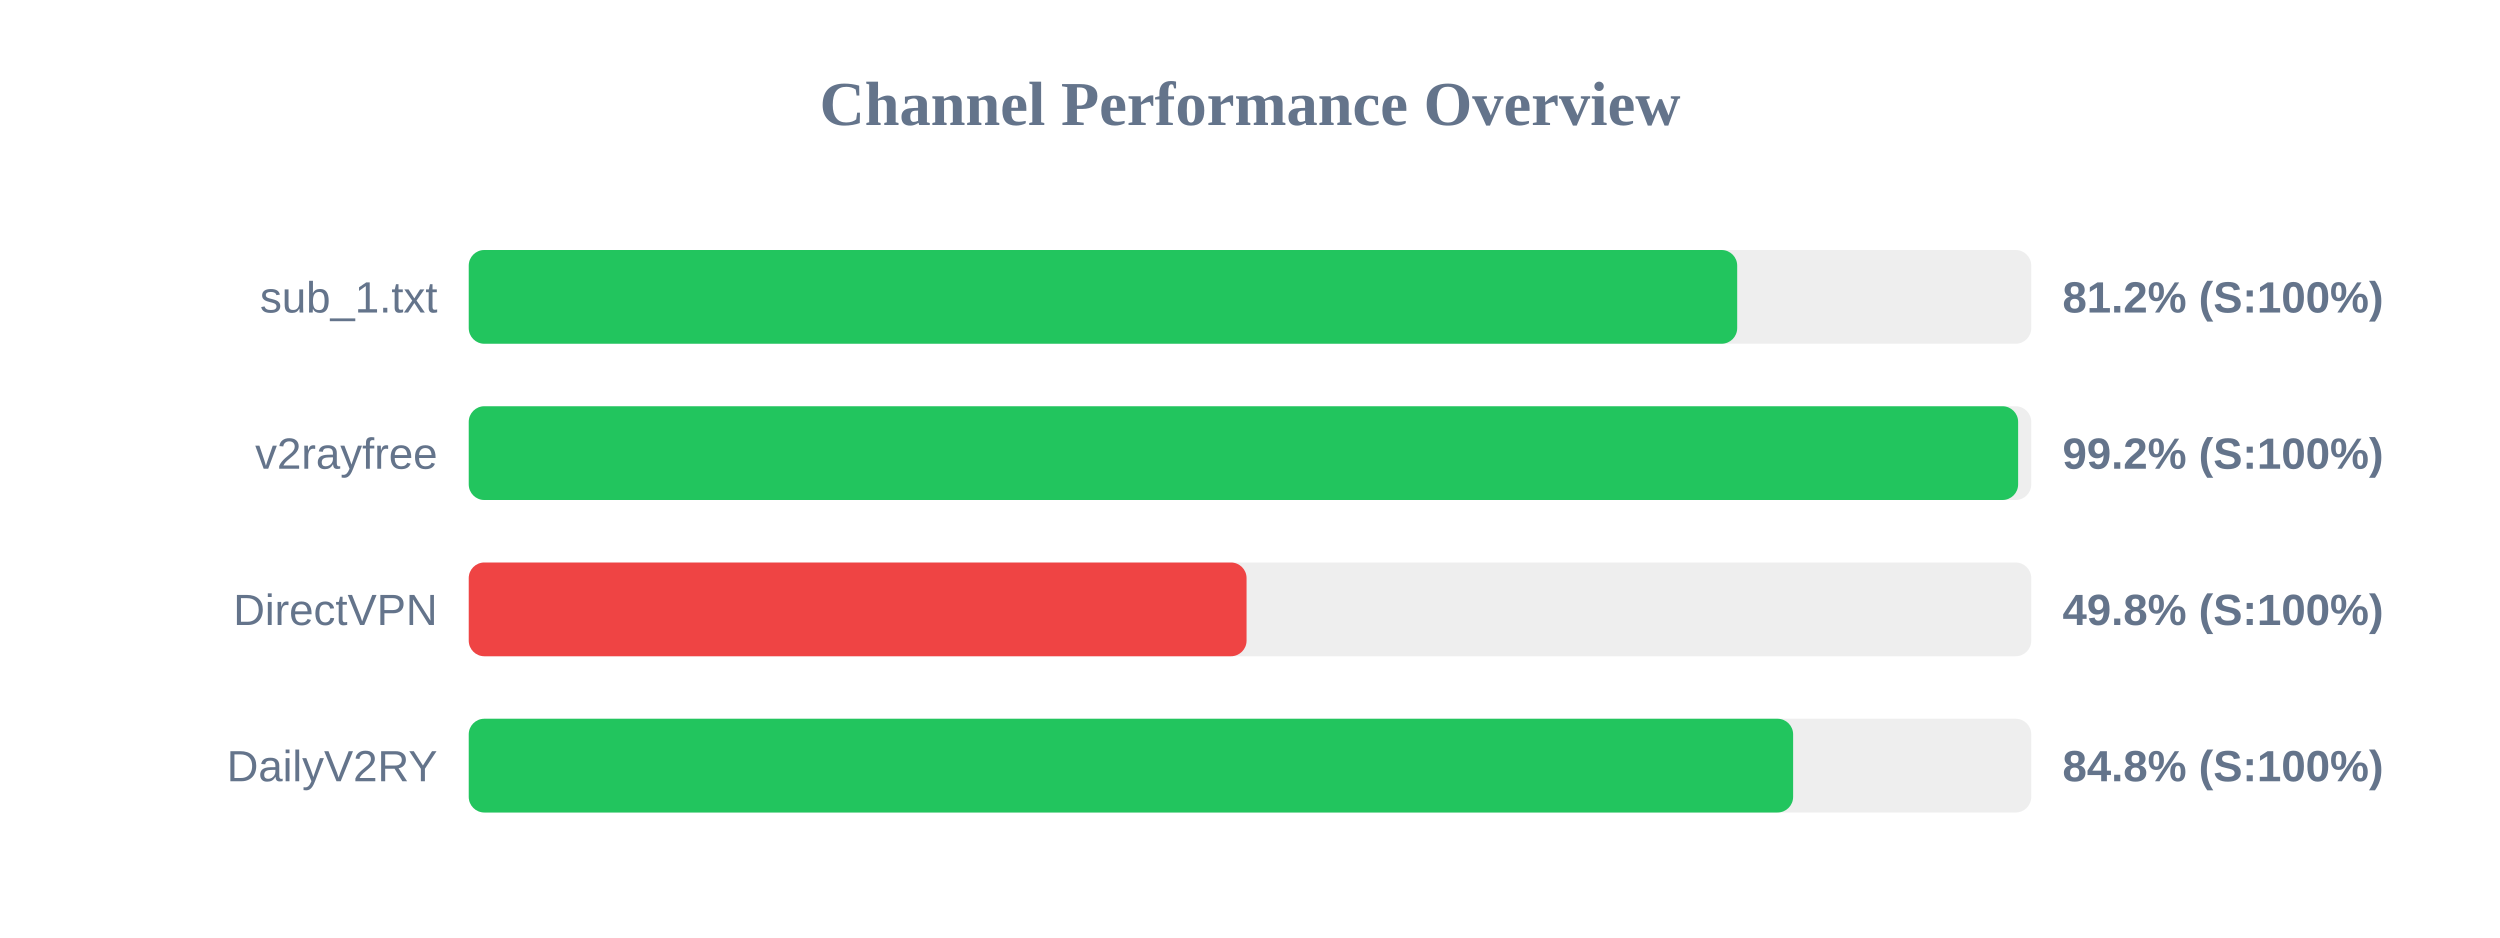
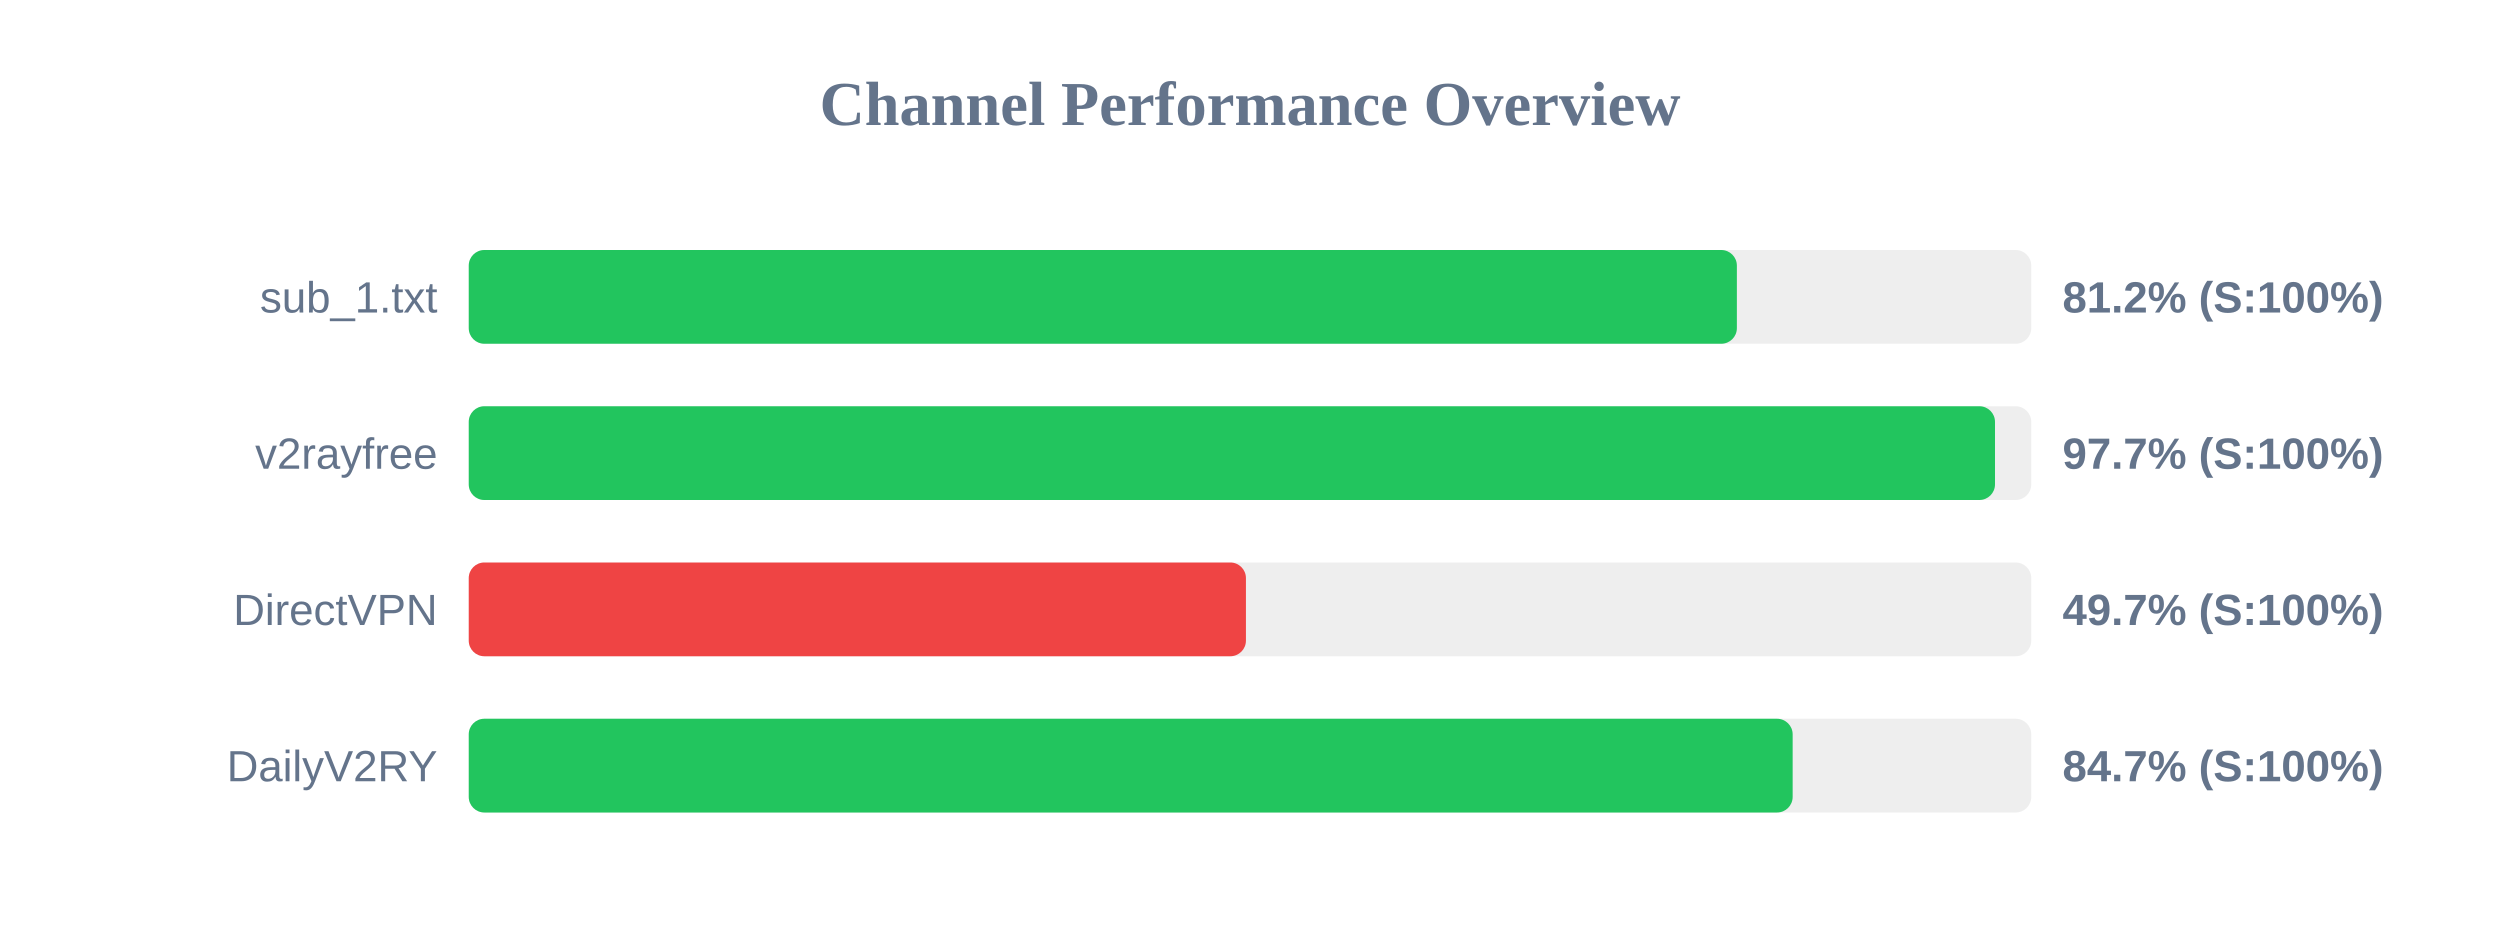
<svg xmlns="http://www.w3.org/2000/svg" width="800" height="300" version="1.1">
  <style>
        .row { font: 14px Arial; fill: #64748b; }
        .score { font: bold 14px Arial; fill: #64748b; }
    </style>
  <text x="400" y="40" text-anchor="middle" font-size="20px" font-weight="bold" fill="#64748b">Channel Performance Overview</text>
  <rect x="150" y="80" width="500" height="30" fill="#eee" rx="5" />
-   <rect x="150" y="80" width="405.9" height="30" fill="#22c55e" rx="5" />
+   <rect x="150" y="80" width="405.8" height="30" fill="#22c55e" rx="5" />
  <text x="140" y="100" text-anchor="end" class="row">sub_1.txt</text>
  <text x="660" y="100" text-anchor="start" class="score">81.2% (S:100%)</text>
  <rect x="150" y="130" width="500" height="30" fill="#eee" rx="5" />
-   <rect x="150" y="130" width="495.8" height="30" fill="#22c55e" rx="5" />
+   <rect x="150" y="130" width="488.4" height="30" fill="#22c55e" rx="5" />
  <text x="140" y="150" text-anchor="end" class="row">v2rayfree</text>
-   <text x="660" y="150" text-anchor="start" class="score">99.2% (S:100%)</text>
+   <text x="660" y="150" text-anchor="start" class="score">97.7% (S:100%)</text>
  <rect x="150" y="180" width="500" height="30" fill="#eee" rx="5" />
-   <rect x="150" y="180" width="248.9" height="30" fill="#ef4444" rx="5" />
+   <rect x="150" y="180" width="248.7" height="30" fill="#ef4444" rx="5" />
  <text x="140" y="200" text-anchor="end" class="row">DirectVPN</text>
-   <text x="660" y="200" text-anchor="start" class="score">49.8% (S:100%)</text>
+   <text x="660" y="200" text-anchor="start" class="score">49.7% (S:100%)</text>
  <rect x="150" y="230" width="500" height="30" fill="#eee" rx="5" />
-   <rect x="150" y="230" width="423.8" height="30" fill="#22c55e" rx="5" />
+   <rect x="150" y="230" width="423.65" height="30" fill="#22c55e" rx="5" />
  <text x="140" y="250" text-anchor="end" class="row">DailyV2RY</text>
-   <text x="660" y="250" text-anchor="start" class="score">84.8% (S:100%)</text>
+   <text x="660" y="250" text-anchor="start" class="score">84.7% (S:100%)</text>
</svg>
